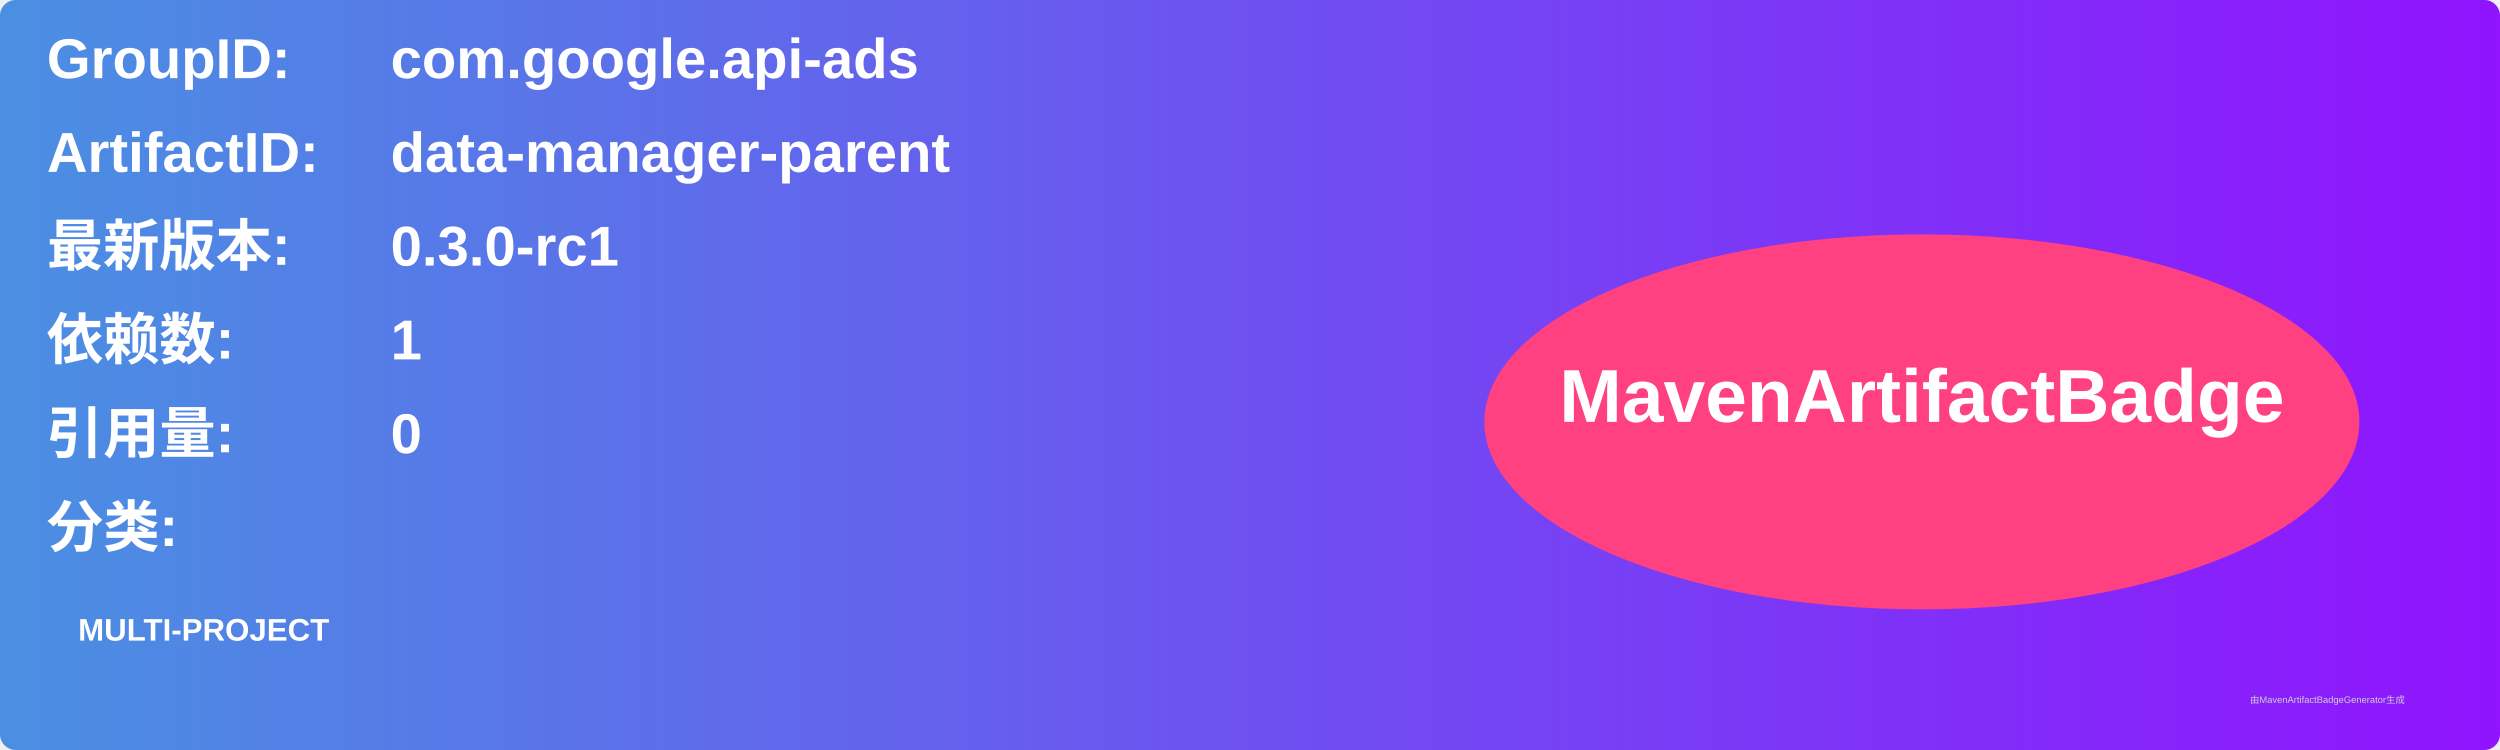
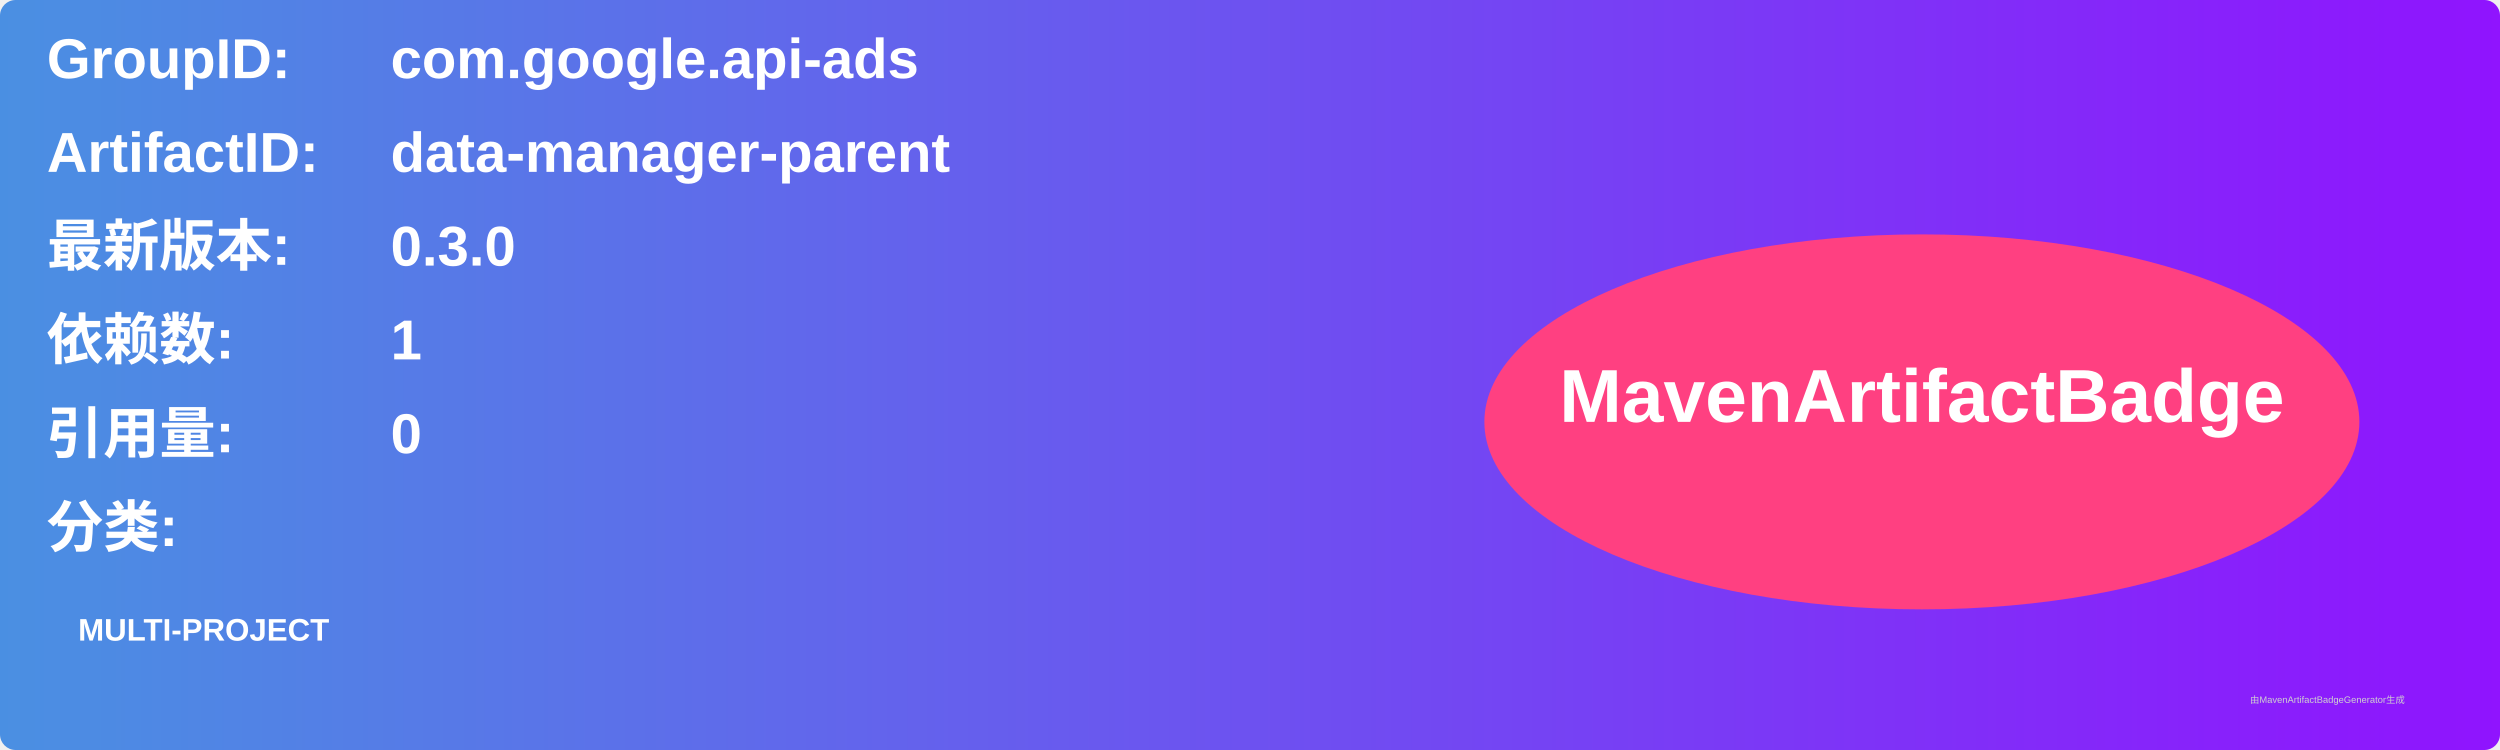
<svg xmlns="http://www.w3.org/2000/svg" width="800" height="240" viewBox="0 0 800 240">
  <linearGradient id="grad" x1="0%" y1="0%" x2="100%" y2="0%">
    <stop offset="0%" stop-color="#4a90e2" />
    <stop offset="100%" stop-color="#9013fe" />
  </linearGradient>
  <rect width="100%" height="100%" rx="5" ry="5" fill="url(#grad)" />
  <g transform="translate(15, 15)">
    <text x="0" y="10" font-family="Arial" font-size="18" fill="white" font-weight="bold" width="260">GroupID:</text>
    <text x="110" y="10" font-family="Arial" font-size="18" fill="white" font-weight="bold" width="460">com.google.api-ads</text>
    <text x="0" y="40" font-family="Arial" font-size="18" fill="white" font-weight="bold" width="260">ArtifactID:</text>
    <text x="110" y="40" font-family="Arial" font-size="18" fill="white" font-weight="bold" width="460">data-manager-parent</text>
    <text x="0" y="70" font-family="Arial" font-size="18" fill="white" font-weight="bold">最新版本:</text>
    <text x="110" y="70" font-family="Arial" font-size="18" fill="white" font-weight="bold">
-       <tspan font-weight="bold">0.3.0-rc1</tspan>
+       <tspan font-weight="bold">0.3.0</tspan>
    </text>
    <text x="0" y="100" font-family="Arial" font-size="18" fill="white" font-weight="bold">依赖数: </text>
    <text x="110" y="100" font-family="Arial" font-size="18" fill="white">
      <tspan font-weight="bold">1</tspan>
    </text>
    <text x="0" y="130" font-family="Arial" font-size="18" fill="white" font-weight="bold">引用量: </text>
    <text x="110" y="130" font-family="Arial" font-size="18" fill="white">
      <tspan font-weight="bold">0</tspan>
    </text>
    <text x="0" y="160" font-family="Arial" font-size="18" fill="white" font-weight="bold">分类:</text>
    <text x="10" y="190" font-family="Arial" font-size="10" fill="white">
      <tspan font-weight="bold">MULTI-PROJECT</tspan>
    </text>
    <ellipse cx="600" cy="120" rx="140" ry="60" fill="#ff4081" />
    <text x="600" y="120" text-anchor="middle" font-family="Arial" font-size="24" fill="white" font-weight="bold">MavenArtifactBadge</text>
  </g>
  <text x="720" y="225" font-family="Arial" font-size="3" fill="#d0d0d0">由MavenArtifactBadgeGenerator生成</text>
</svg>
